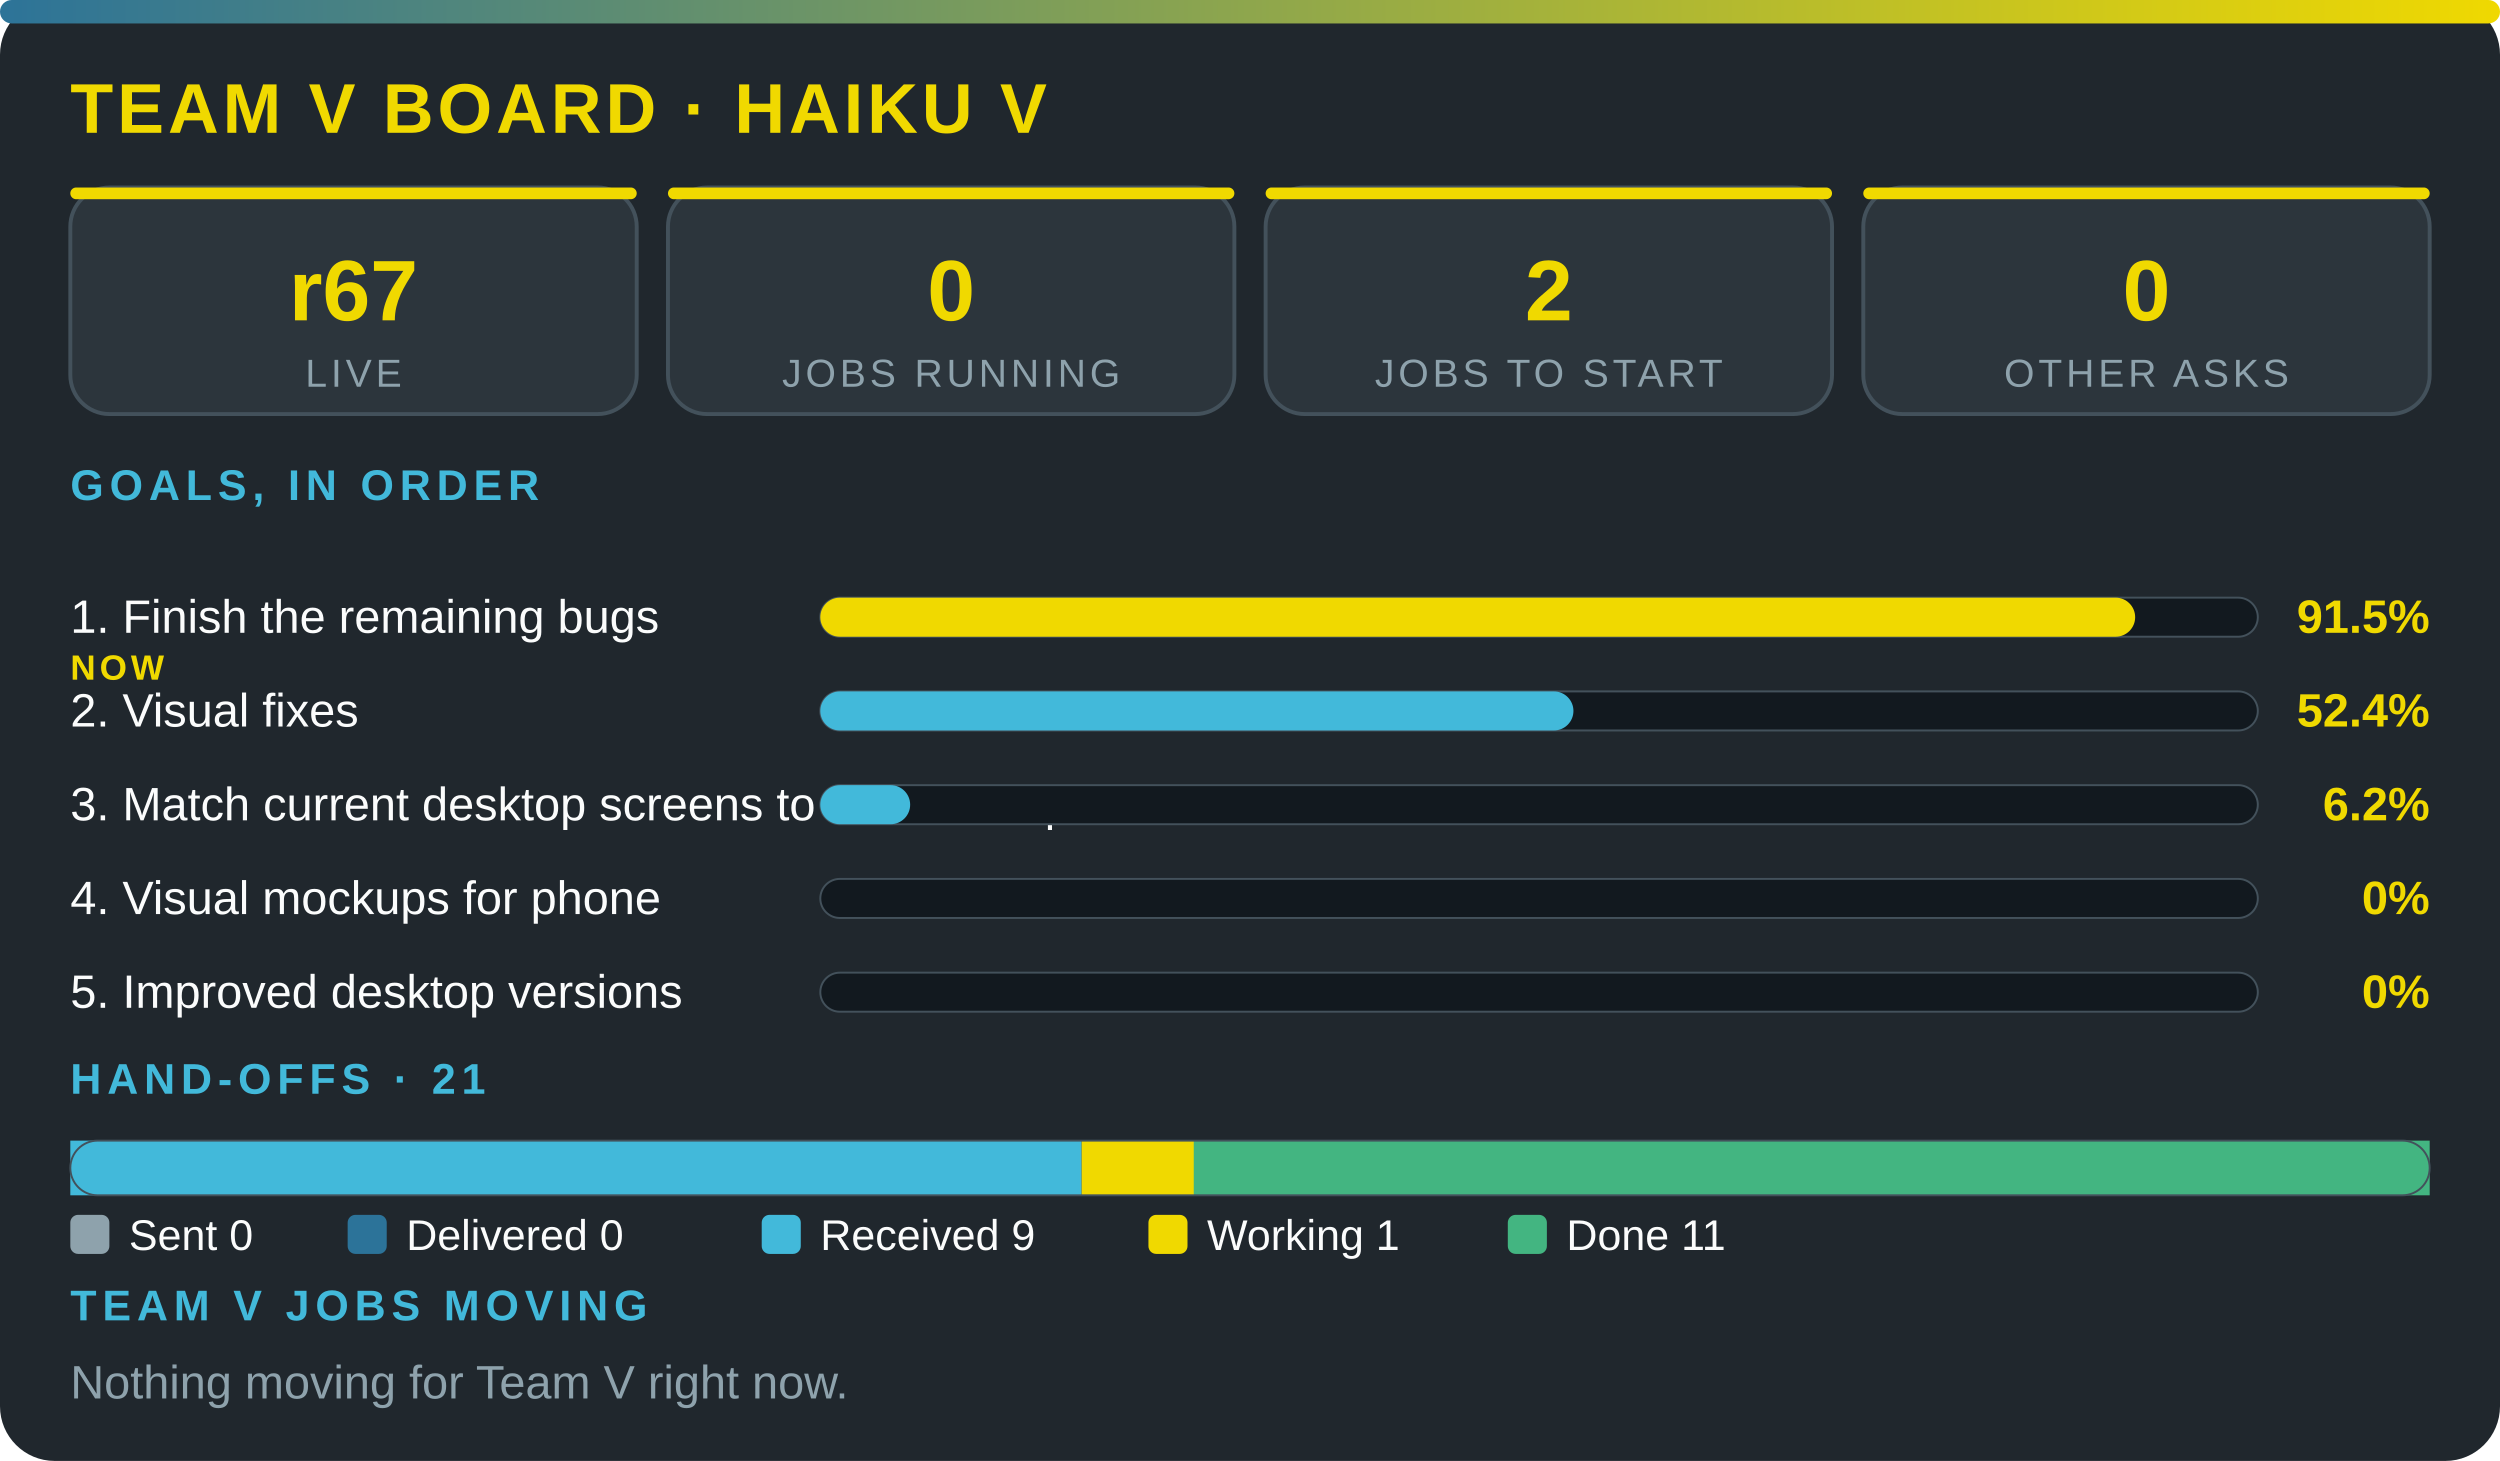
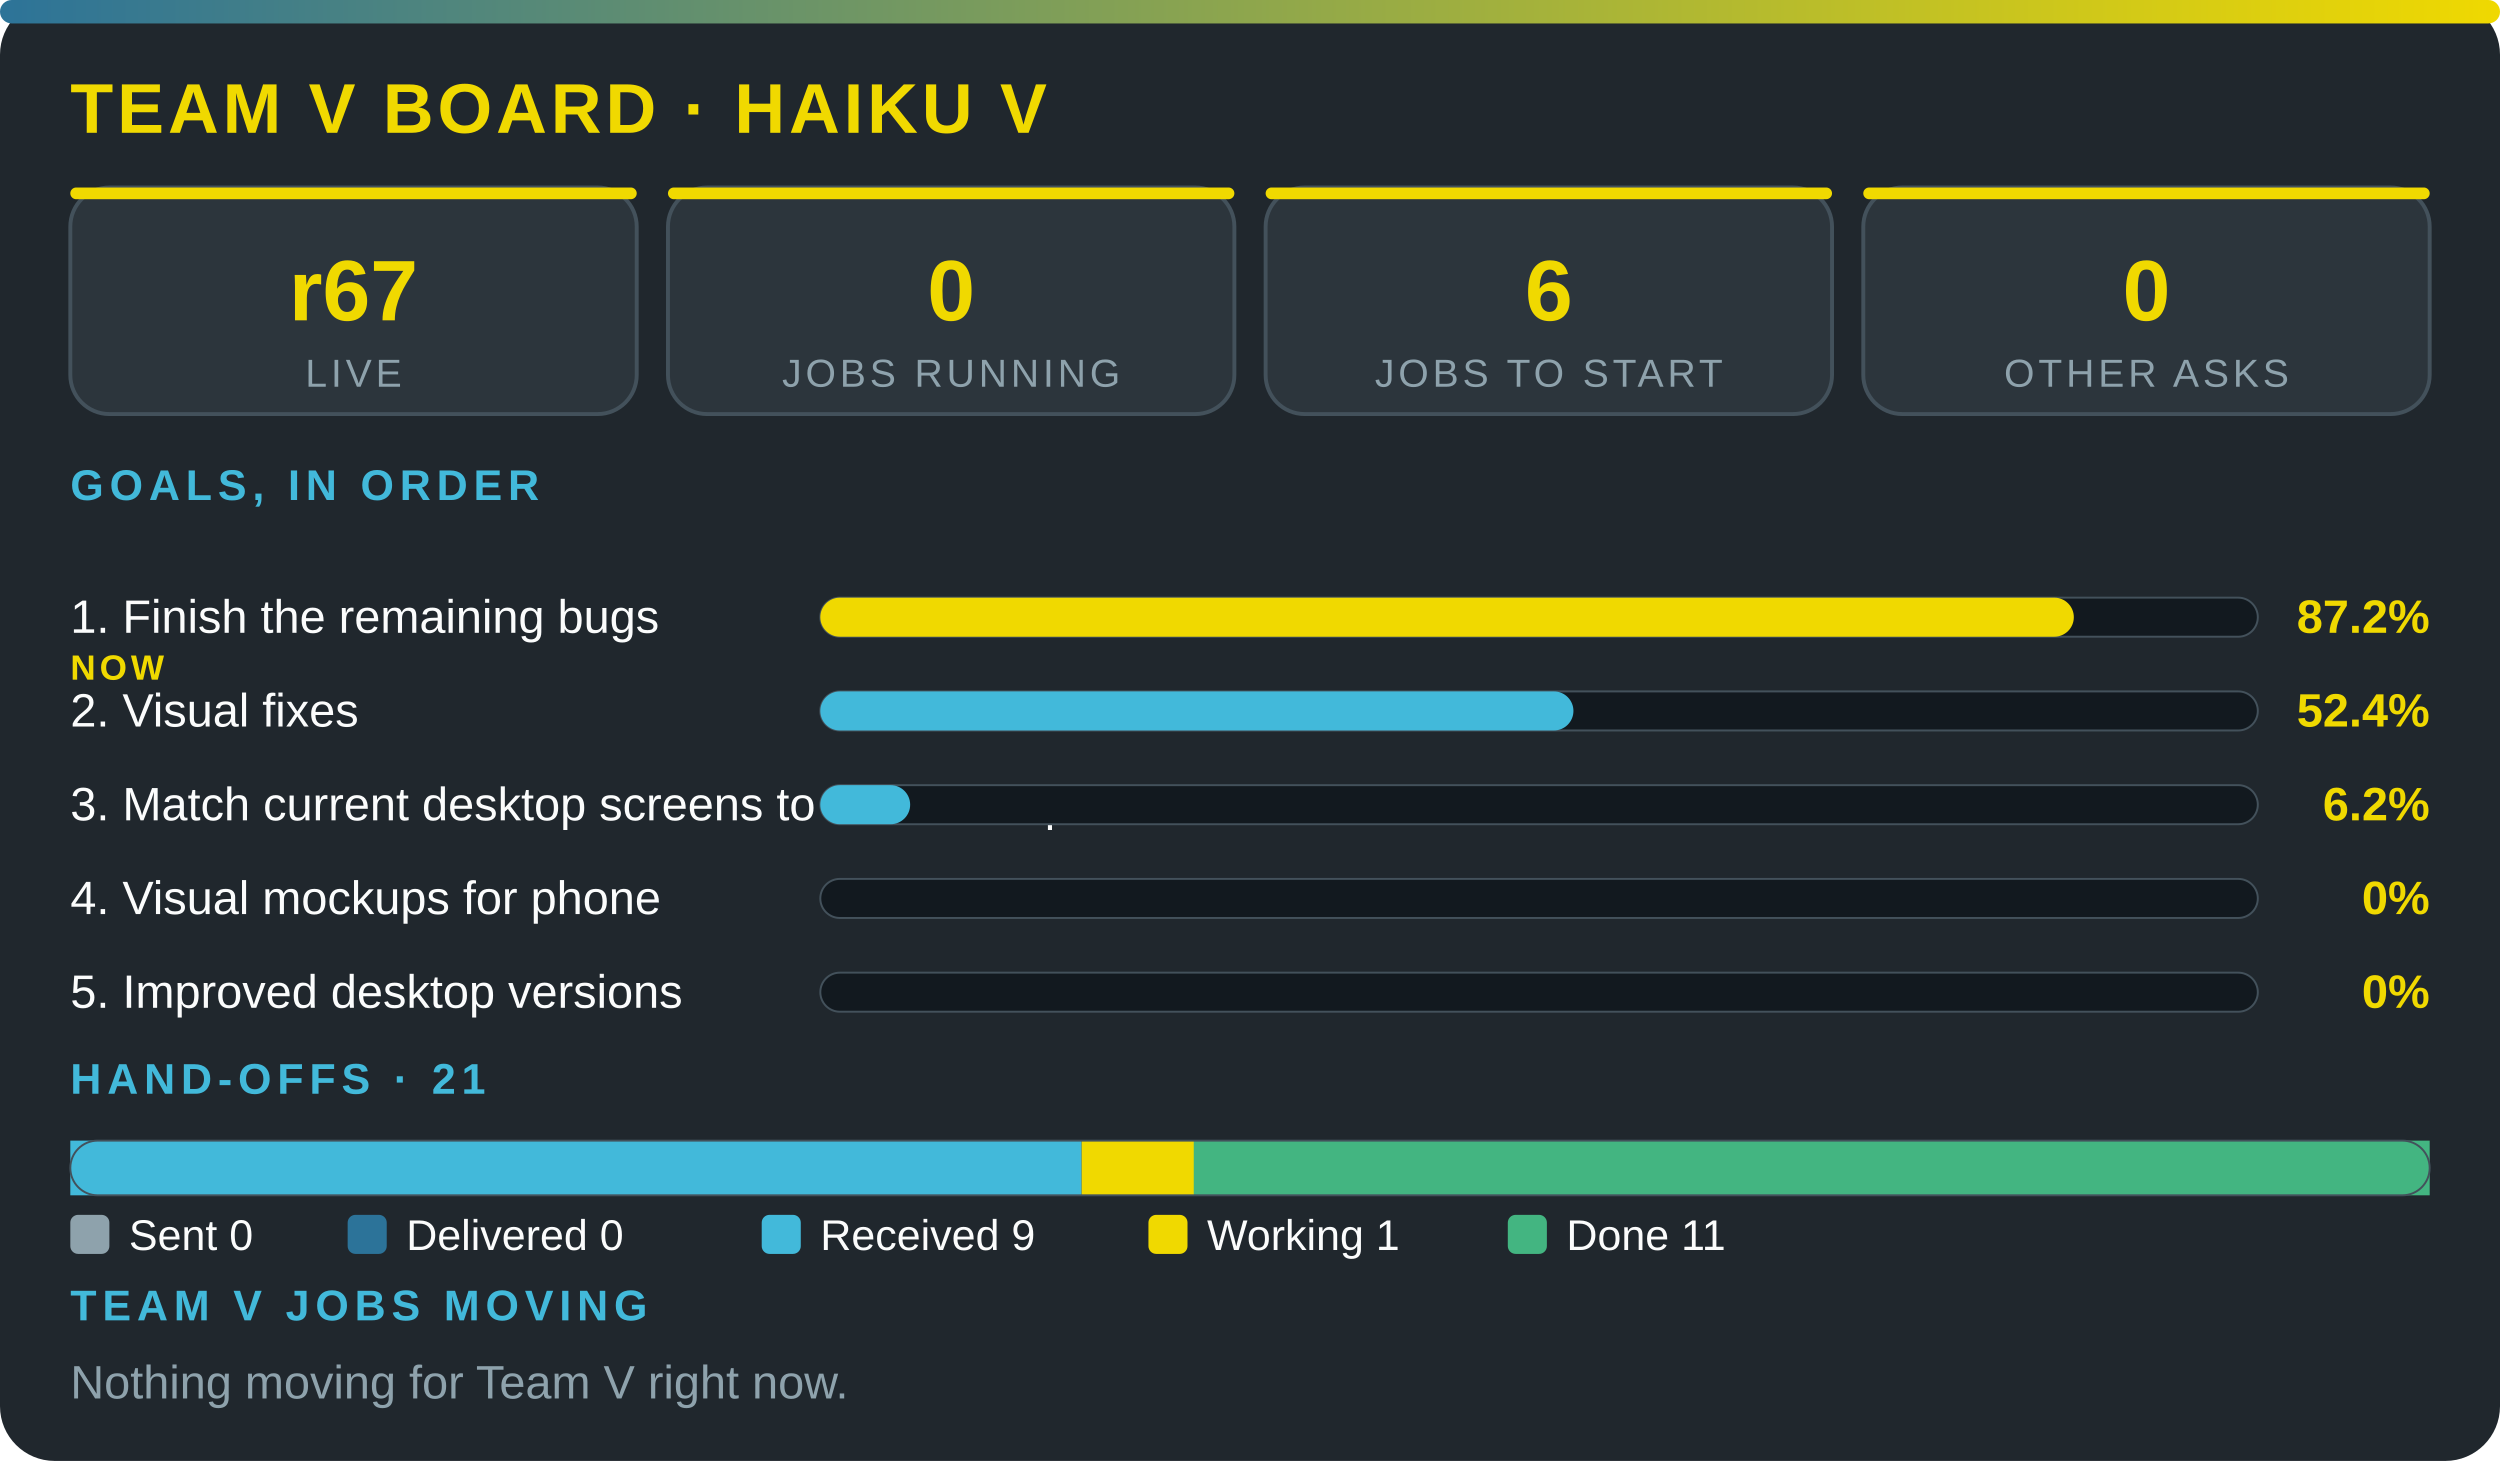
<svg xmlns="http://www.w3.org/2000/svg" viewBox="0 0 640 374" width="100%" role="img" aria-label="Team V board · Haiku V">
  <style>.t{font:12px 'Segoe UI',system-ui,Arial,sans-serif;fill:#fbfcfc}.m{font:11px 'Segoe UI',system-ui,Arial,sans-serif;fill:#fbfcfc}.mu{font:12px 'Segoe UI',system-ui,Arial,sans-serif;fill:#8ea2ac}.h{font:700 11px 'Segoe UI',system-ui,Arial,sans-serif;fill:#42b9da;letter-spacing:1.5px}.k{font:800 12px 'Segoe UI',system-ui,Arial,sans-serif;fill:#f0d900}.big{font:800 18px 'Segoe UI',system-ui,Arial,sans-serif;fill:#f0d900;letter-spacing:1px}.n{font:800 22px 'Segoe UI',system-ui,Arial,sans-serif;fill:#f0d900}.c{font:10px 'Segoe UI',system-ui,Arial,sans-serif;fill:#8ea2ac;letter-spacing:1px}.g{font:800 9px 'Segoe UI',system-ui,Arial,sans-serif;letter-spacing:1px}.r{fill:#12191f;stroke:#43515b;stroke-width:.5}</style>
  <defs>
    <linearGradient id="g">
      <stop offset="0" stop-color="#2c7399" />
      <stop offset="1" stop-color="#f0d900" />
    </linearGradient>
  </defs>
  <rect width="640" height="374" rx="14" fill="#20272d" />
  <rect width="640" height="6" rx="3" fill="url(#g)" />
  <text x="18" y="34" class="big">TEAM V BOARD · HAIKU V</text>
  <rect x="18" y="48" width="145" height="58" rx="10" fill="#2c353c" stroke="#43515b" />
  <rect x="18" y="48" width="145" height="3" rx="1.5" fill="#f0d900" />
  <text x="90.5" y="82" class="n" text-anchor="middle">r67</text>
  <text x="90.5" y="99" class="c" text-anchor="middle">LIVE</text>
  <rect x="171" y="48" width="145" height="58" rx="10" fill="#2c353c" stroke="#43515b" />
  <rect x="171" y="48" width="145" height="3" rx="1.5" fill="#f0d900" />
  <text x="243.5" y="82" class="n" text-anchor="middle">0</text>
  <text x="243.5" y="99" class="c" text-anchor="middle">JOBS RUNNING</text>
  <rect x="324" y="48" width="145" height="58" rx="10" fill="#2c353c" stroke="#43515b" />
  <rect x="324" y="48" width="145" height="3" rx="1.5" fill="#f0d900" />
-   <text x="396.5" y="82" class="n" text-anchor="middle">2</text>
+   <text x="396.5" y="82" class="n" text-anchor="middle">6</text>
  <text x="396.5" y="99" class="c" text-anchor="middle">JOBS TO START</text>
  <rect x="477" y="48" width="145" height="58" rx="10" fill="#2c353c" stroke="#43515b" />
  <rect x="477" y="48" width="145" height="3" rx="1.5" fill="#f0d900" />
  <text x="549.5" y="82" class="n" text-anchor="middle">0</text>
  <text x="549.5" y="99" class="c" text-anchor="middle">OTHER ASKS</text>
  <text x="18" y="128" class="h">GOALS, IN ORDER</text>
  <text x="18" y="162" class="t">1. Finish the remaining bugs</text>
  <text x="18" y="174" class="g" fill="#f0d900">NOW</text>
  <rect x="210" y="153" width="368" height="10" rx="5" class="r" />
-   <rect x="210" y="153" width="336.6" height="10" rx="5" fill="#f0d900" />
-   <text x="622" y="162" class="k" text-anchor="end">91.5%</text>
+   <rect x="210" y="153" width="320.9" height="10" rx="5" fill="#f0d900" />
+   <text x="622" y="162" class="k" text-anchor="end">87.2%</text>
  <text x="18" y="186" class="t">2. Visual fixes</text>
  <rect x="210" y="177" width="368" height="10" rx="5" class="r" />
  <rect x="210" y="177" width="192.8" height="10" rx="5" fill="#42b9da" />
  <text x="622" y="186" class="k" text-anchor="end">52.4%</text>
  <text x="18" y="210" class="t">3. Match current desktop screens to the mockup</text>
  <rect x="210" y="201" width="368" height="10" rx="5" class="r" />
  <rect x="210" y="201" width="23" height="10" rx="5" fill="#42b9da" />
  <text x="622" y="210" class="k" text-anchor="end">6.2%</text>
  <text x="18" y="234" class="t">4. Visual mockups for phone</text>
  <rect x="210" y="225" width="368" height="10" rx="5" class="r" />
  <text x="622" y="234" class="k" text-anchor="end">0%</text>
  <text x="18" y="258" class="t">5. Improved desktop versions</text>
  <rect x="210" y="249" width="368" height="10" rx="5" class="r" />
  <text x="622" y="258" class="k" text-anchor="end">0%</text>
  <text x="18" y="280" class="h">HAND-OFFS · 21</text>
  <rect x="18" y="292" width="258.9" height="14" fill="#42b9da" />
  <rect x="276.9" y="292" width="28.8" height="14" fill="#f0d900" />
  <rect x="305.6" y="292" width="316.4" height="14" fill="#43b581" />
  <rect x="18" y="292" width="604" height="14" rx="7" fill="none" stroke="#43515b" stroke-width=".5" />
  <rect x="18" y="311" width="10" height="10" rx="2" fill="#8ea2ac" />
  <text x="33" y="320" class="m">Sent 0</text>
  <rect x="89" y="311" width="10" height="10" rx="2" fill="#2c7399" />
  <text x="104" y="320" class="m">Delivered 0</text>
  <rect x="195" y="311" width="10" height="10" rx="2" fill="#42b9da" />
  <text x="210" y="320" class="m">Received 9</text>
  <rect x="294" y="311" width="10" height="10" rx="2" fill="#f0d900" />
  <text x="309" y="320" class="m">Working 1</text>
  <rect x="386" y="311" width="10" height="10" rx="2" fill="#43b581" />
  <text x="401" y="320" class="m">Done 11</text>
  <text x="18" y="338" class="h">TEAM V JOBS MOVING</text>
  <text x="18" y="358" class="mu">Nothing moving for Team V right now.</text>
</svg>
